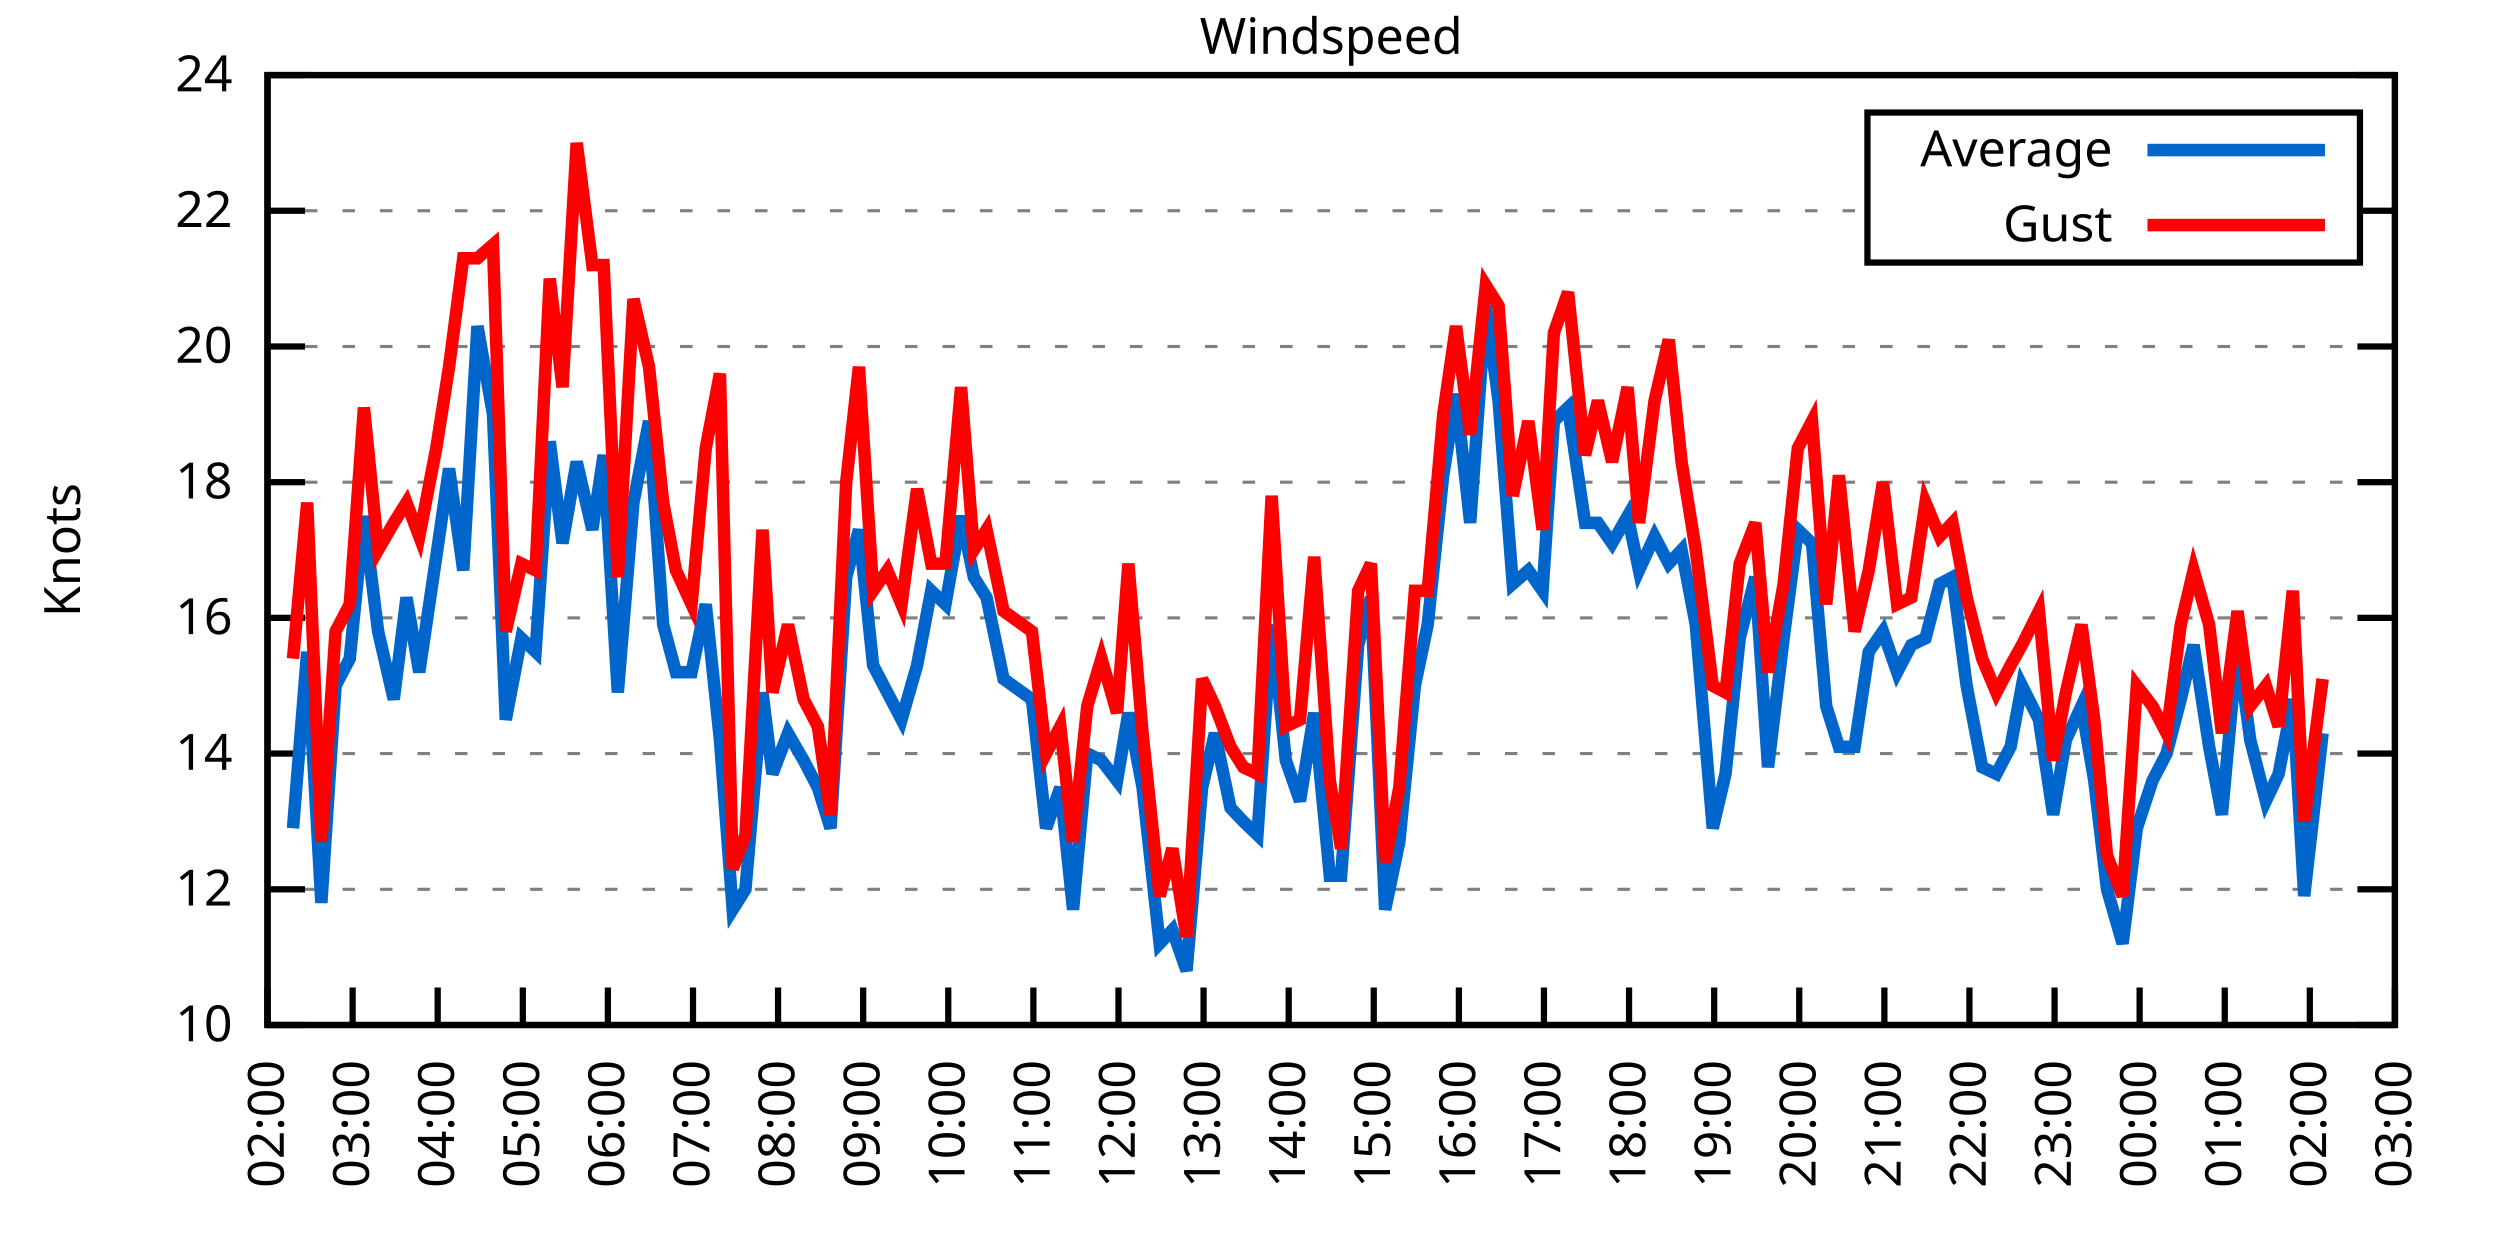
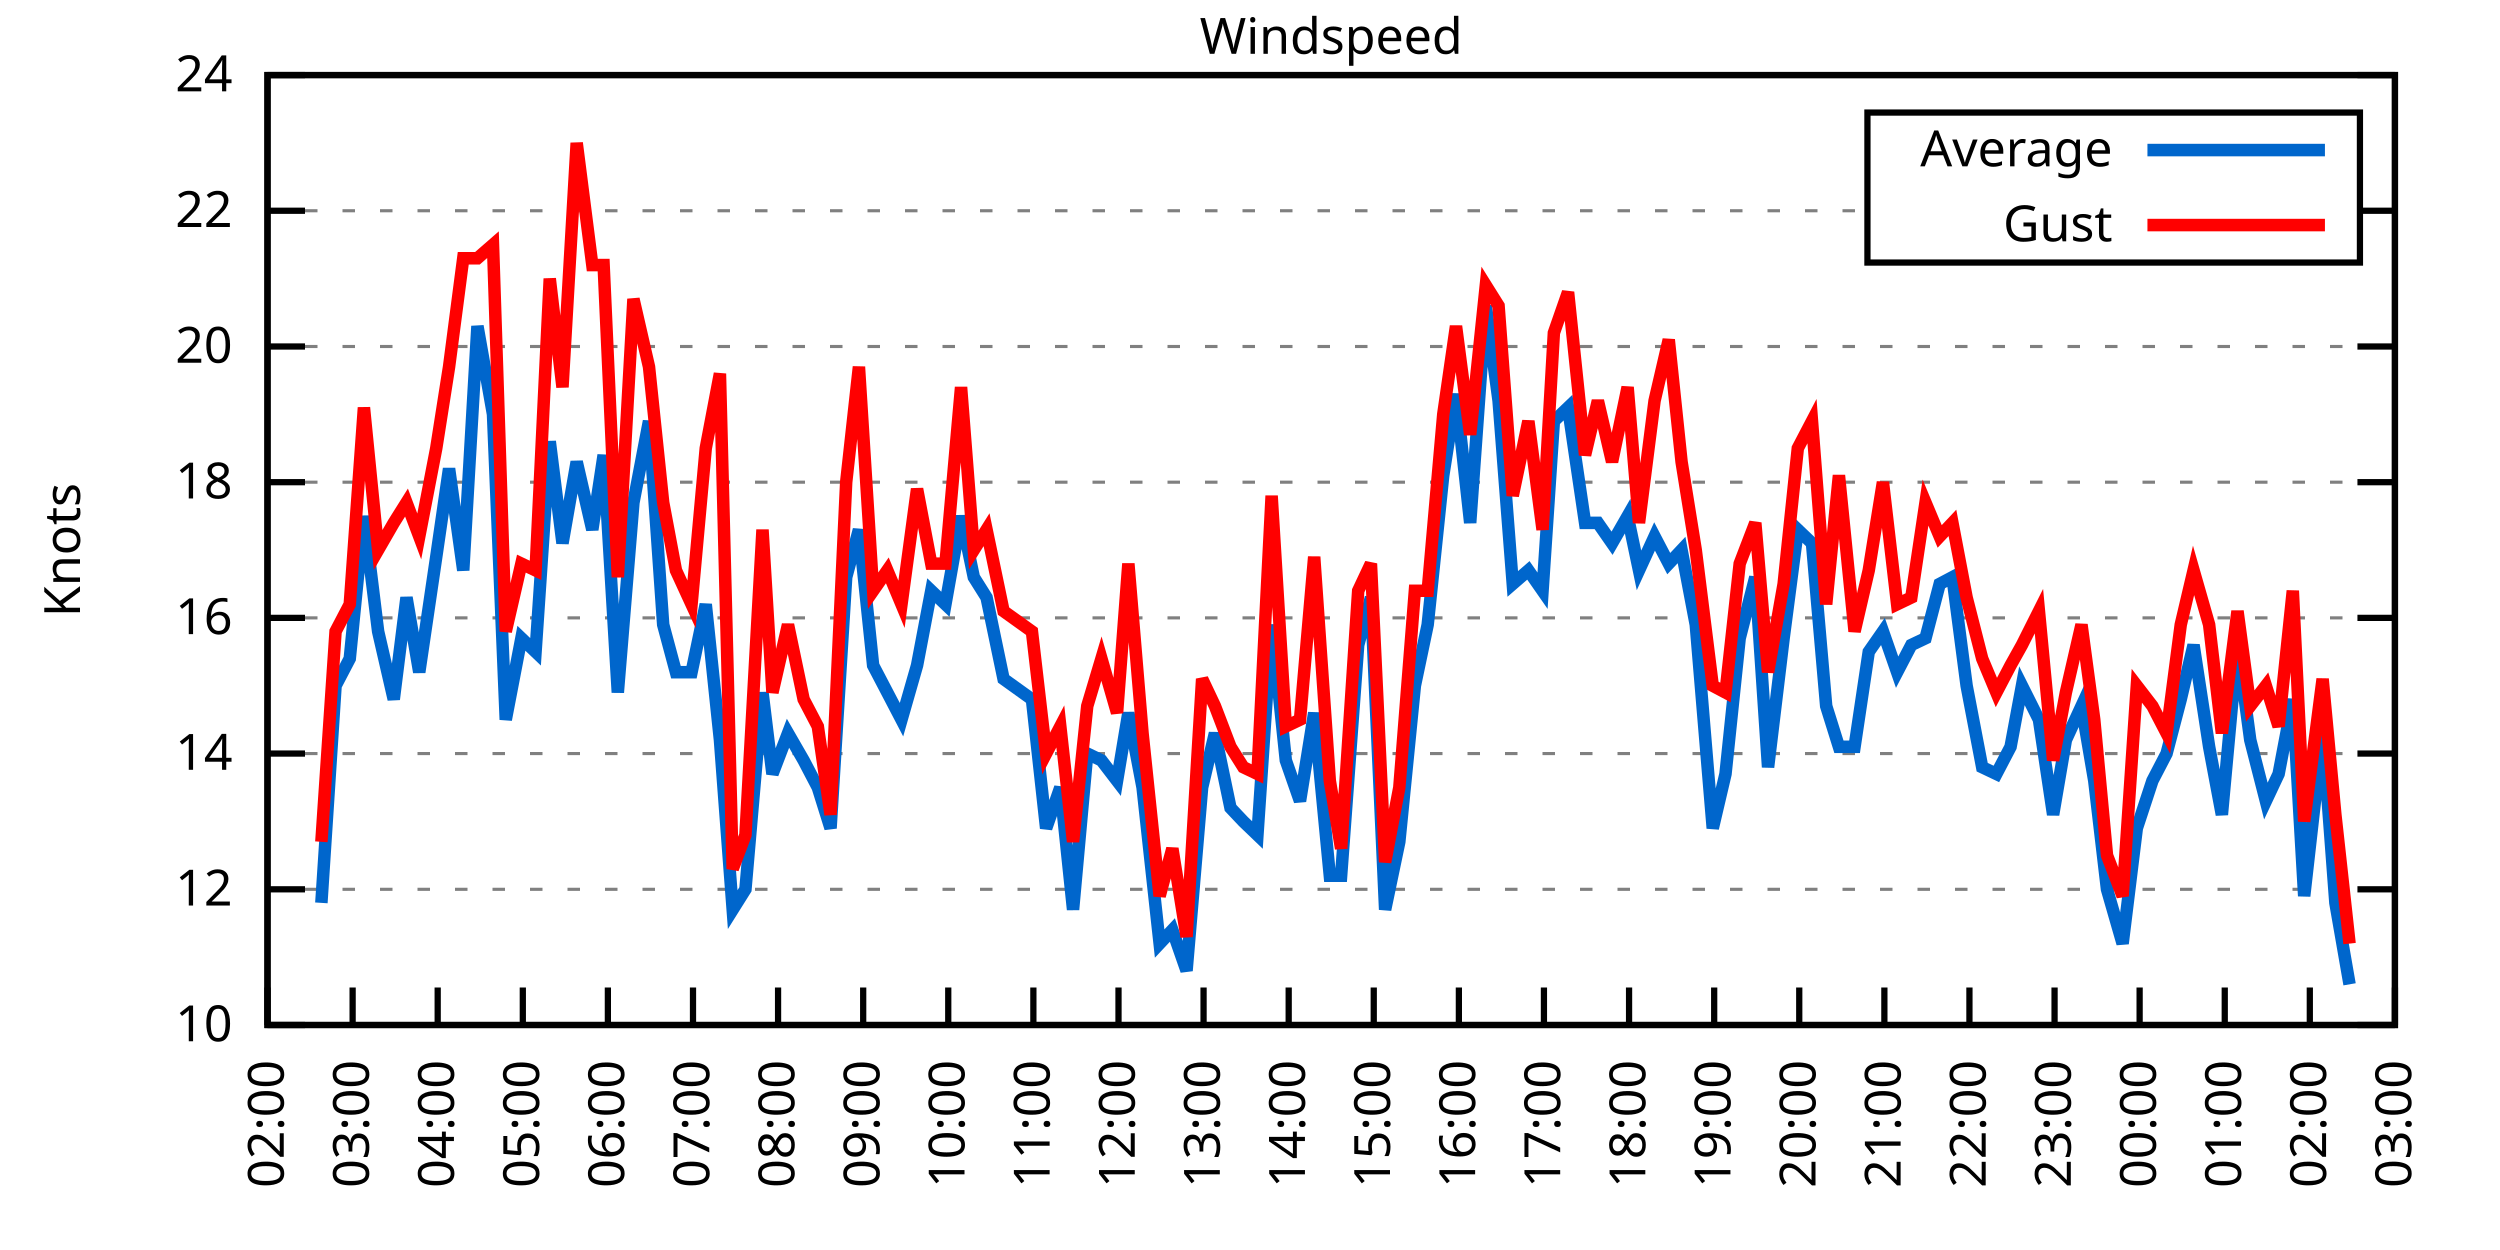
<svg xmlns="http://www.w3.org/2000/svg" xmlns:xlink="http://www.w3.org/1999/xlink" width="400" height="200" viewBox="0 0 400 200">
  <g id="gnuplot_canvas">
    <rect x="0" y="0" width="400" height="200" fill="none" />
    <defs>
      <circle id="gpDot" r="0.5" stroke-width="0.5" stroke="currentColor" />
      <path id="gpPt0" stroke-width="0.333" stroke="currentColor" d="M-1,0 h2 M0,-1 v2" />
      <path id="gpPt1" stroke-width="0.333" stroke="currentColor" d="M-1,-1 L1,1 M1,-1 L-1,1" />
      <path id="gpPt2" stroke-width="0.333" stroke="currentColor" d="M-1,0 L1,0 M0,-1 L0,1 M-1,-1 L1,1 M-1,1 L1,-1" />
      <rect id="gpPt3" stroke-width="0.333" stroke="currentColor" x="-1" y="-1" width="2" height="2" />
      <rect id="gpPt4" stroke-width="0.333" stroke="currentColor" fill="currentColor" x="-1" y="-1" width="2" height="2" />
      <circle id="gpPt5" stroke-width="0.333" stroke="currentColor" cx="0" cy="0" r="1" />
      <use xlink:href="#gpPt5" id="gpPt6" fill="currentColor" stroke="none" />
      <path id="gpPt7" stroke-width="0.333" stroke="currentColor" d="M0,-1.33 L-1.33,0.67 L1.33,0.67 z" />
      <use xlink:href="#gpPt7" id="gpPt8" fill="currentColor" stroke="none" />
      <use xlink:href="#gpPt7" id="gpPt9" stroke="currentColor" transform="rotate(180)" />
      <use xlink:href="#gpPt9" id="gpPt10" fill="currentColor" stroke="none" />
      <use xlink:href="#gpPt3" id="gpPt11" stroke="currentColor" transform="rotate(45)" />
      <use xlink:href="#gpPt11" id="gpPt12" fill="currentColor" stroke="none" />
      <path id="gpPt13" stroke-width="0.333" stroke="currentColor" d="M0,1.330 L1.265,0.411 L0.782,-1.067 L-0.782,-1.076 L-1.265,0.411 z" />
      <use xlink:href="#gpPt13" id="gpPt14" fill="currentColor" stroke="none" />
      <filter id="textbox" filterUnits="objectBoundingBox" x="0" y="0" height="1" width="1">
        <feFlood flood-color="white" flood-opacity="1" result="bgnd" />
        <feComposite in="SourceGraphic" in2="bgnd" operator="atop" />
      </filter>
      <filter id="greybox" filterUnits="objectBoundingBox" x="0" y="0" height="1" width="1">
        <feFlood flood-color="lightgrey" flood-opacity="1" result="grey" />
        <feComposite in="SourceGraphic" in2="grey" operator="atop" />
      </filter>
    </defs>
    <g fill="none" color="white" stroke="currentColor" stroke-width="1.00" stroke-linecap="butt" stroke-linejoin="miter">
</g>
    <g fill="none" color="black" stroke="currentColor" stroke-width="1.00" stroke-linecap="butt" stroke-linejoin="miter">
      <g stroke="none" shape-rendering="crispEdges">
        <polygon fill="rgb(255, 255, 255)" points="42.80,164.00 383.18,164.00 383.18,12.02 42.80,12.02 " />
      </g>
    </g>
    <g fill="none" color="black" stroke="currentColor" stroke-width="1.00" stroke-linecap="butt" stroke-linejoin="miter">
</g>
    <g fill="none" color="black" stroke="black" stroke-width="0.50" stroke-linecap="butt" stroke-linejoin="miter">
</g>
    <g fill="none" color="gray" stroke="currentColor" stroke-width="0.50" stroke-linecap="butt" stroke-linejoin="miter">
      <path stroke="gray" stroke-dasharray="2,4" class="gridline" d="M42.80,164.00 L383.19,164.00  " />
    </g>
    <g fill="none" color="gray" stroke="gray" stroke-width="1.00" stroke-linecap="butt" stroke-linejoin="miter">
</g>
    <g fill="none" color="black" stroke="currentColor" stroke-width="1.00" stroke-linecap="butt" stroke-linejoin="miter">
      <path stroke="black" d="M42.80,164.00 L48.80,164.00 M383.19,164.00 L377.19,164.00  " />
      <g transform="translate(37.20,166.60)" stroke="none" fill="black" font-family="Sans" font-size="8.00" text-anchor="end">
        <text>
          <tspan font-family="Sans"> 10</tspan>
        </text>
      </g>
    </g>
    <g fill="none" color="black" stroke="currentColor" stroke-width="1.00" stroke-linecap="butt" stroke-linejoin="miter">
</g>
    <g fill="none" color="black" stroke="black" stroke-width="0.50" stroke-linecap="butt" stroke-linejoin="miter">
</g>
    <g fill="none" color="gray" stroke="currentColor" stroke-width="0.50" stroke-linecap="butt" stroke-linejoin="miter">
      <path stroke="gray" stroke-dasharray="2,4" class="gridline" d="M42.80,142.29 L383.19,142.29  " />
    </g>
    <g fill="none" color="gray" stroke="gray" stroke-width="1.00" stroke-linecap="butt" stroke-linejoin="miter">
</g>
    <g fill="none" color="black" stroke="currentColor" stroke-width="1.00" stroke-linecap="butt" stroke-linejoin="miter">
      <path stroke="black" d="M42.80,142.29 L48.80,142.29 M383.19,142.29 L377.19,142.29  " />
      <g transform="translate(37.20,144.89)" stroke="none" fill="black" font-family="Sans" font-size="8.00" text-anchor="end">
        <text>
          <tspan font-family="Sans"> 12</tspan>
        </text>
      </g>
    </g>
    <g fill="none" color="black" stroke="currentColor" stroke-width="1.00" stroke-linecap="butt" stroke-linejoin="miter">
</g>
    <g fill="none" color="black" stroke="black" stroke-width="0.50" stroke-linecap="butt" stroke-linejoin="miter">
</g>
    <g fill="none" color="gray" stroke="currentColor" stroke-width="0.50" stroke-linecap="butt" stroke-linejoin="miter">
      <path stroke="gray" stroke-dasharray="2,4" class="gridline" d="M42.80,120.57 L383.19,120.57  " />
    </g>
    <g fill="none" color="gray" stroke="gray" stroke-width="1.00" stroke-linecap="butt" stroke-linejoin="miter">
</g>
    <g fill="none" color="black" stroke="currentColor" stroke-width="1.00" stroke-linecap="butt" stroke-linejoin="miter">
      <path stroke="black" d="M42.80,120.57 L48.80,120.57 M383.19,120.57 L377.19,120.57  " />
      <g transform="translate(37.20,123.17)" stroke="none" fill="black" font-family="Sans" font-size="8.00" text-anchor="end">
        <text>
          <tspan font-family="Sans"> 14</tspan>
        </text>
      </g>
    </g>
    <g fill="none" color="black" stroke="currentColor" stroke-width="1.00" stroke-linecap="butt" stroke-linejoin="miter">
</g>
    <g fill="none" color="black" stroke="black" stroke-width="0.50" stroke-linecap="butt" stroke-linejoin="miter">
</g>
    <g fill="none" color="gray" stroke="currentColor" stroke-width="0.50" stroke-linecap="butt" stroke-linejoin="miter">
      <path stroke="gray" stroke-dasharray="2,4" class="gridline" d="M42.80,98.86 L383.19,98.86  " />
    </g>
    <g fill="none" color="gray" stroke="gray" stroke-width="1.00" stroke-linecap="butt" stroke-linejoin="miter">
</g>
    <g fill="none" color="black" stroke="currentColor" stroke-width="1.00" stroke-linecap="butt" stroke-linejoin="miter">
      <path stroke="black" d="M42.80,98.86 L48.80,98.86 M383.19,98.86 L377.19,98.86  " />
      <g transform="translate(37.20,101.46)" stroke="none" fill="black" font-family="Sans" font-size="8.00" text-anchor="end">
        <text>
          <tspan font-family="Sans"> 16</tspan>
        </text>
      </g>
    </g>
    <g fill="none" color="black" stroke="currentColor" stroke-width="1.00" stroke-linecap="butt" stroke-linejoin="miter">
</g>
    <g fill="none" color="black" stroke="black" stroke-width="0.50" stroke-linecap="butt" stroke-linejoin="miter">
</g>
    <g fill="none" color="gray" stroke="currentColor" stroke-width="0.50" stroke-linecap="butt" stroke-linejoin="miter">
      <path stroke="gray" stroke-dasharray="2,4" class="gridline" d="M42.80,77.15 L383.19,77.15  " />
    </g>
    <g fill="none" color="gray" stroke="gray" stroke-width="1.00" stroke-linecap="butt" stroke-linejoin="miter">
</g>
    <g fill="none" color="black" stroke="currentColor" stroke-width="1.00" stroke-linecap="butt" stroke-linejoin="miter">
      <path stroke="black" d="M42.80,77.15 L48.80,77.15 M383.19,77.15 L377.19,77.15  " />
      <g transform="translate(37.20,79.75)" stroke="none" fill="black" font-family="Sans" font-size="8.00" text-anchor="end">
        <text>
          <tspan font-family="Sans"> 18</tspan>
        </text>
      </g>
    </g>
    <g fill="none" color="black" stroke="currentColor" stroke-width="1.00" stroke-linecap="butt" stroke-linejoin="miter">
</g>
    <g fill="none" color="black" stroke="black" stroke-width="0.50" stroke-linecap="butt" stroke-linejoin="miter">
</g>
    <g fill="none" color="gray" stroke="currentColor" stroke-width="0.50" stroke-linecap="butt" stroke-linejoin="miter">
      <path stroke="gray" stroke-dasharray="2,4" class="gridline" d="M42.80,55.44 L383.19,55.44  " />
    </g>
    <g fill="none" color="gray" stroke="gray" stroke-width="1.00" stroke-linecap="butt" stroke-linejoin="miter">
</g>
    <g fill="none" color="black" stroke="currentColor" stroke-width="1.00" stroke-linecap="butt" stroke-linejoin="miter">
      <path stroke="black" d="M42.80,55.44 L48.80,55.44 M383.19,55.44 L377.19,55.44  " />
      <g transform="translate(37.20,58.04)" stroke="none" fill="black" font-family="Sans" font-size="8.00" text-anchor="end">
        <text>
          <tspan font-family="Sans"> 20</tspan>
        </text>
      </g>
    </g>
    <g fill="none" color="black" stroke="currentColor" stroke-width="1.00" stroke-linecap="butt" stroke-linejoin="miter">
</g>
    <g fill="none" color="black" stroke="black" stroke-width="0.50" stroke-linecap="butt" stroke-linejoin="miter">
</g>
    <g fill="none" color="gray" stroke="currentColor" stroke-width="0.50" stroke-linecap="butt" stroke-linejoin="miter">
      <path stroke="gray" stroke-dasharray="2,4" class="gridline" d="M42.80,33.72 L298.79,33.72 M377.59,33.72 L383.19,33.72  " />
    </g>
    <g fill="none" color="gray" stroke="gray" stroke-width="1.00" stroke-linecap="butt" stroke-linejoin="miter">
</g>
    <g fill="none" color="black" stroke="currentColor" stroke-width="1.00" stroke-linecap="butt" stroke-linejoin="miter">
      <path stroke="black" d="M42.80,33.72 L48.80,33.72 M383.19,33.72 L377.19,33.72  " />
      <g transform="translate(37.20,36.32)" stroke="none" fill="black" font-family="Sans" font-size="8.00" text-anchor="end">
        <text>
          <tspan font-family="Sans"> 22</tspan>
        </text>
      </g>
    </g>
    <g fill="none" color="black" stroke="currentColor" stroke-width="1.00" stroke-linecap="butt" stroke-linejoin="miter">
</g>
    <g fill="none" color="black" stroke="black" stroke-width="0.50" stroke-linecap="butt" stroke-linejoin="miter">
</g>
    <g fill="none" color="gray" stroke="currentColor" stroke-width="0.50" stroke-linecap="butt" stroke-linejoin="miter">
      <path stroke="gray" stroke-dasharray="2,4" class="gridline" d="M42.80,12.01 L383.19,12.01  " />
    </g>
    <g fill="none" color="gray" stroke="gray" stroke-width="1.00" stroke-linecap="butt" stroke-linejoin="miter">
</g>
    <g fill="none" color="black" stroke="currentColor" stroke-width="1.00" stroke-linecap="butt" stroke-linejoin="miter">
      <path stroke="black" d="M42.80,12.01 L48.80,12.01 M383.19,12.01 L377.19,12.01  " />
      <g transform="translate(37.20,14.61)" stroke="none" fill="black" font-family="Sans" font-size="8.00" text-anchor="end">
        <text>
          <tspan font-family="Sans"> 24</tspan>
        </text>
      </g>
    </g>
    <g fill="none" color="black" stroke="currentColor" stroke-width="1.00" stroke-linecap="butt" stroke-linejoin="miter">
      <path stroke="black" d="M42.80,164.00 L42.80,158.00  " />
      <g transform="translate(45.40,169.60) rotate(270.00)" stroke="none" fill="black" font-family="Sans" font-size="8.00" text-anchor="end">
        <text>
          <tspan font-family="Sans">02:00</tspan>
        </text>
      </g>
    </g>
    <g fill="none" color="black" stroke="currentColor" stroke-width="1.00" stroke-linecap="butt" stroke-linejoin="miter">
      <path stroke="black" d="M56.42,164.00 L56.42,158.00  " />
      <g transform="translate(59.02,169.60) rotate(270.00)" stroke="none" fill="black" font-family="Sans" font-size="8.00" text-anchor="end">
        <text>
          <tspan font-family="Sans">03:00</tspan>
        </text>
      </g>
    </g>
    <g fill="none" color="black" stroke="currentColor" stroke-width="1.00" stroke-linecap="butt" stroke-linejoin="miter">
      <path stroke="black" d="M70.03,164.00 L70.03,158.00  " />
      <g transform="translate(72.63,169.60) rotate(270.00)" stroke="none" fill="black" font-family="Sans" font-size="8.00" text-anchor="end">
        <text>
          <tspan font-family="Sans">04:00</tspan>
        </text>
      </g>
    </g>
    <g fill="none" color="black" stroke="currentColor" stroke-width="1.00" stroke-linecap="butt" stroke-linejoin="miter">
      <path stroke="black" d="M83.65,164.00 L83.65,158.00  " />
      <g transform="translate(86.25,169.60) rotate(270.00)" stroke="none" fill="black" font-family="Sans" font-size="8.00" text-anchor="end">
        <text>
          <tspan font-family="Sans">05:00</tspan>
        </text>
      </g>
    </g>
    <g fill="none" color="black" stroke="currentColor" stroke-width="1.00" stroke-linecap="butt" stroke-linejoin="miter">
      <path stroke="black" d="M97.26,164.00 L97.26,158.00  " />
      <g transform="translate(99.86,169.60) rotate(270.00)" stroke="none" fill="black" font-family="Sans" font-size="8.00" text-anchor="end">
        <text>
          <tspan font-family="Sans">06:00</tspan>
        </text>
      </g>
    </g>
    <g fill="none" color="black" stroke="currentColor" stroke-width="1.00" stroke-linecap="butt" stroke-linejoin="miter">
      <path stroke="black" d="M110.88,164.00 L110.88,158.00  " />
      <g transform="translate(113.48,169.60) rotate(270.00)" stroke="none" fill="black" font-family="Sans" font-size="8.00" text-anchor="end">
        <text>
          <tspan font-family="Sans">07:00</tspan>
        </text>
      </g>
    </g>
    <g fill="none" color="black" stroke="currentColor" stroke-width="1.00" stroke-linecap="butt" stroke-linejoin="miter">
      <path stroke="black" d="M124.49,164.00 L124.49,158.00  " />
      <g transform="translate(127.09,169.60) rotate(270.00)" stroke="none" fill="black" font-family="Sans" font-size="8.00" text-anchor="end">
        <text>
          <tspan font-family="Sans">08:00</tspan>
        </text>
      </g>
    </g>
    <g fill="none" color="black" stroke="currentColor" stroke-width="1.00" stroke-linecap="butt" stroke-linejoin="miter">
      <path stroke="black" d="M138.11,164.00 L138.11,158.00  " />
      <g transform="translate(140.71,169.60) rotate(270.00)" stroke="none" fill="black" font-family="Sans" font-size="8.00" text-anchor="end">
        <text>
          <tspan font-family="Sans">09:00</tspan>
        </text>
      </g>
    </g>
    <g fill="none" color="black" stroke="currentColor" stroke-width="1.00" stroke-linecap="butt" stroke-linejoin="miter">
      <path stroke="black" d="M151.72,164.00 L151.72,158.00  " />
      <g transform="translate(154.32,169.60) rotate(270.00)" stroke="none" fill="black" font-family="Sans" font-size="8.00" text-anchor="end">
        <text>
          <tspan font-family="Sans">10:00</tspan>
        </text>
      </g>
    </g>
    <g fill="none" color="black" stroke="currentColor" stroke-width="1.00" stroke-linecap="butt" stroke-linejoin="miter">
      <path stroke="black" d="M165.34,164.00 L165.34,158.00  " />
      <g transform="translate(167.94,169.60) rotate(270.00)" stroke="none" fill="black" font-family="Sans" font-size="8.00" text-anchor="end">
        <text>
          <tspan font-family="Sans">11:00</tspan>
        </text>
      </g>
    </g>
    <g fill="none" color="black" stroke="currentColor" stroke-width="1.00" stroke-linecap="butt" stroke-linejoin="miter">
      <path stroke="black" d="M178.96,164.00 L178.96,158.00  " />
      <g transform="translate(181.56,169.60) rotate(270.00)" stroke="none" fill="black" font-family="Sans" font-size="8.00" text-anchor="end">
        <text>
          <tspan font-family="Sans">12:00</tspan>
        </text>
      </g>
    </g>
    <g fill="none" color="black" stroke="currentColor" stroke-width="1.00" stroke-linecap="butt" stroke-linejoin="miter">
      <path stroke="black" d="M192.57,164.00 L192.57,158.00  " />
      <g transform="translate(195.17,169.60) rotate(270.00)" stroke="none" fill="black" font-family="Sans" font-size="8.00" text-anchor="end">
        <text>
          <tspan font-family="Sans">13:00</tspan>
        </text>
      </g>
    </g>
    <g fill="none" color="black" stroke="currentColor" stroke-width="1.00" stroke-linecap="butt" stroke-linejoin="miter">
      <path stroke="black" d="M206.19,164.00 L206.19,158.00  " />
      <g transform="translate(208.79,169.60) rotate(270.00)" stroke="none" fill="black" font-family="Sans" font-size="8.00" text-anchor="end">
        <text>
          <tspan font-family="Sans">14:00</tspan>
        </text>
      </g>
    </g>
    <g fill="none" color="black" stroke="currentColor" stroke-width="1.00" stroke-linecap="butt" stroke-linejoin="miter">
      <path stroke="black" d="M219.80,164.00 L219.80,158.00  " />
      <g transform="translate(222.40,169.60) rotate(270.00)" stroke="none" fill="black" font-family="Sans" font-size="8.00" text-anchor="end">
        <text>
          <tspan font-family="Sans">15:00</tspan>
        </text>
      </g>
    </g>
    <g fill="none" color="black" stroke="currentColor" stroke-width="1.00" stroke-linecap="butt" stroke-linejoin="miter">
      <path stroke="black" d="M233.42,164.00 L233.42,158.00  " />
      <g transform="translate(236.02,169.60) rotate(270.00)" stroke="none" fill="black" font-family="Sans" font-size="8.00" text-anchor="end">
        <text>
          <tspan font-family="Sans">16:00</tspan>
        </text>
      </g>
    </g>
    <g fill="none" color="black" stroke="currentColor" stroke-width="1.00" stroke-linecap="butt" stroke-linejoin="miter">
      <path stroke="black" d="M247.03,164.00 L247.03,158.00  " />
      <g transform="translate(249.63,169.60) rotate(270.00)" stroke="none" fill="black" font-family="Sans" font-size="8.00" text-anchor="end">
        <text>
          <tspan font-family="Sans">17:00</tspan>
        </text>
      </g>
    </g>
    <g fill="none" color="black" stroke="currentColor" stroke-width="1.00" stroke-linecap="butt" stroke-linejoin="miter">
      <path stroke="black" d="M260.65,164.00 L260.65,158.00  " />
      <g transform="translate(263.25,169.60) rotate(270.00)" stroke="none" fill="black" font-family="Sans" font-size="8.00" text-anchor="end">
        <text>
          <tspan font-family="Sans">18:00</tspan>
        </text>
      </g>
    </g>
    <g fill="none" color="black" stroke="currentColor" stroke-width="1.00" stroke-linecap="butt" stroke-linejoin="miter">
      <path stroke="black" d="M274.27,164.00 L274.27,158.00  " />
      <g transform="translate(276.87,169.60) rotate(270.00)" stroke="none" fill="black" font-family="Sans" font-size="8.00" text-anchor="end">
        <text>
          <tspan font-family="Sans">19:00</tspan>
        </text>
      </g>
    </g>
    <g fill="none" color="black" stroke="currentColor" stroke-width="1.00" stroke-linecap="butt" stroke-linejoin="miter">
      <path stroke="black" d="M287.88,164.00 L287.88,158.00  " />
      <g transform="translate(290.48,169.60) rotate(270.00)" stroke="none" fill="black" font-family="Sans" font-size="8.00" text-anchor="end">
        <text>
          <tspan font-family="Sans">20:00</tspan>
        </text>
      </g>
    </g>
    <g fill="none" color="black" stroke="currentColor" stroke-width="1.00" stroke-linecap="butt" stroke-linejoin="miter">
      <path stroke="black" d="M301.50,164.00 L301.50,158.00  " />
      <g transform="translate(304.10,169.60) rotate(270.00)" stroke="none" fill="black" font-family="Sans" font-size="8.00" text-anchor="end">
        <text>
          <tspan font-family="Sans">21:00</tspan>
        </text>
      </g>
    </g>
    <g fill="none" color="black" stroke="currentColor" stroke-width="1.00" stroke-linecap="butt" stroke-linejoin="miter">
      <path stroke="black" d="M315.11,164.00 L315.11,158.00  " />
      <g transform="translate(317.71,169.60) rotate(270.00)" stroke="none" fill="black" font-family="Sans" font-size="8.00" text-anchor="end">
        <text>
          <tspan font-family="Sans">22:00</tspan>
        </text>
      </g>
    </g>
    <g fill="none" color="black" stroke="currentColor" stroke-width="1.00" stroke-linecap="butt" stroke-linejoin="miter">
      <path stroke="black" d="M328.73,164.00 L328.73,158.00  " />
      <g transform="translate(331.33,169.60) rotate(270.00)" stroke="none" fill="black" font-family="Sans" font-size="8.00" text-anchor="end">
        <text>
          <tspan font-family="Sans">23:00</tspan>
        </text>
      </g>
    </g>
    <g fill="none" color="black" stroke="currentColor" stroke-width="1.00" stroke-linecap="butt" stroke-linejoin="miter">
      <path stroke="black" d="M342.34,164.00 L342.34,158.00  " />
      <g transform="translate(344.94,169.60) rotate(270.00)" stroke="none" fill="black" font-family="Sans" font-size="8.00" text-anchor="end">
        <text>
          <tspan font-family="Sans">00:00</tspan>
        </text>
      </g>
    </g>
    <g fill="none" color="black" stroke="currentColor" stroke-width="1.00" stroke-linecap="butt" stroke-linejoin="miter">
      <path stroke="black" d="M355.96,164.00 L355.96,158.00  " />
      <g transform="translate(358.56,169.60) rotate(270.00)" stroke="none" fill="black" font-family="Sans" font-size="8.00" text-anchor="end">
        <text>
          <tspan font-family="Sans">01:00</tspan>
        </text>
      </g>
    </g>
    <g fill="none" color="black" stroke="currentColor" stroke-width="1.00" stroke-linecap="butt" stroke-linejoin="miter">
      <path stroke="black" d="M369.57,164.00 L369.57,158.00  " />
      <g transform="translate(372.17,169.60) rotate(270.00)" stroke="none" fill="black" font-family="Sans" font-size="8.00" text-anchor="end">
        <text>
          <tspan font-family="Sans">02:00</tspan>
        </text>
      </g>
    </g>
    <g fill="none" color="black" stroke="currentColor" stroke-width="1.00" stroke-linecap="butt" stroke-linejoin="miter">
      <path stroke="black" d="M383.19,164.00 L383.19,158.00  " />
      <g transform="translate(385.79,169.60) rotate(270.00)" stroke="none" fill="black" font-family="Sans" font-size="8.00" text-anchor="end">
        <text>
          <tspan font-family="Sans">03:00</tspan>
        </text>
      </g>
    </g>
    <g fill="none" color="black" stroke="currentColor" stroke-width="1.00" stroke-linecap="butt" stroke-linejoin="miter">
</g>
    <g fill="none" color="black" stroke="currentColor" stroke-width="1.00" stroke-linecap="butt" stroke-linejoin="miter">
      <path stroke="black" d="M42.80,12.01 L42.80,164.00 L383.19,164.00 L383.19,12.01 L42.80,12.01 Z  " />
    </g>
    <g fill="none" color="black" stroke="currentColor" stroke-width="1.00" stroke-linecap="butt" stroke-linejoin="miter">
</g>
    <g fill="none" color="black" stroke="currentColor" stroke-width="1.00" stroke-linecap="butt" stroke-linejoin="miter">
      <path stroke="black" d="M298.79,42.01 L298.79,18.01 L377.59,18.01 L377.59,42.01 L298.79,42.01 Z  " />
    </g>
    <g id="Windspeed_plot_1">
      <g fill="none" color="white" stroke="black" stroke-width="2.00" stroke-linecap="butt" stroke-linejoin="miter">
</g>
      <g fill="none" color="black" stroke="currentColor" stroke-width="2.00" stroke-linecap="butt" stroke-linejoin="miter">
        <g transform="translate(337.99,26.61)" stroke="none" fill="black" font-family="Sans" font-size="8.00" text-anchor="end">
          <text>
            <tspan font-family="Sans">Average</tspan>
          </text>
        </g>
      </g>
      <g fill="none" color="black" stroke="currentColor" stroke-width="2.00" stroke-linecap="butt" stroke-linejoin="miter">
-         <path stroke="rgb(  0, 102, 204)" d="M343.59,24.01 L371.99,24.01 M46.88,132.52 L49.15,104.29 L51.42,144.46 L53.69,109.72 L55.96,105.38 L58.23,82.58   L60.50,101.03 L63.00,111.89 L65.04,95.60 L67.08,107.55 L69.80,89.09 L71.85,74.98 L74.12,91.26 L76.39,52.18   L78.88,66.29 L80.92,115.15 L83.42,102.12 L85.69,104.29 L87.96,70.63 L90.00,86.92 L92.27,73.89 L94.77,84.75   L96.58,72.81 L98.85,110.80 L101.35,80.41 L103.84,67.38 L106.11,99.95 L108.15,107.55 L110.65,107.55 L112.92,96.69   L115.19,118.40 L117.23,145.54 L119.27,142.29 L122.00,110.80 L123.59,123.83 L126.08,117.32 L128.58,121.66 L130.85,126.00   L132.89,132.52 L135.39,92.35 L137.43,84.75 L139.70,106.46 L141.97,110.80 L144.24,115.15 L146.73,106.46 L149.00,94.52   L151.27,96.69 L153.77,82.58 L155.81,92.35 L157.85,95.60 L160.57,108.63 L165.11,111.89 L167.38,132.52 L169.65,126.00   L171.69,145.54 L173.96,120.57 L176.23,121.66 L178.73,124.92 L180.54,114.06 L182.81,126.00 L185.54,150.97 L187.58,148.80   L189.85,155.31 L192.34,126.00 L194.39,117.32 L196.88,129.26 L198.93,131.43 L201.19,133.60 L203.46,99.95 L205.73,121.66   L208.00,128.17 L210.27,114.06 L212.77,140.12 L214.58,140.12 L217.31,103.20 L219.35,95.60 L221.62,145.54 L223.89,134.69   L226.38,109.72 L228.43,99.95 L230.92,76.06 L232.96,63.04 L235.23,83.66 L237.73,48.92 L239.77,64.12 L242.04,93.43   L244.54,91.26 L246.81,94.52 L248.62,67.38 L250.89,65.21 L253.61,83.66 L255.66,83.66 L257.93,86.92 L260.42,82.58   L262.24,91.26 L264.73,85.83 L267.00,90.18 L269.05,88.00 L271.32,99.95 L274.04,132.52 L276.08,123.83 L278.35,102.12   L280.85,92.35 L282.89,122.75 L285.38,102.12 L287.65,84.75 L289.92,86.92 L292.19,112.97 L294.23,119.49 L296.73,119.49   L299.00,104.29 L301.27,101.03 L303.54,107.55 L305.81,103.20 L308.08,102.12 L310.35,93.43 L312.39,92.35 L314.66,109.72   L317.15,122.75 L319.42,123.83 L321.69,119.49 L323.51,109.72 L326.23,115.15 L328.50,130.35 L330.54,118.40 L333.04,112.97   L335.08,124.92 L337.12,142.29 L339.62,150.97 L341.89,132.52 L344.39,124.92 L346.65,120.57 L348.92,111.89 L350.97,103.20   L353.46,119.49 L355.50,130.35 L358.00,103.20 L360.04,118.40 L362.54,128.17 L364.58,123.83 L366.85,111.89 L368.67,143.37   L371.62,117.32  " />
+         <path stroke="rgb(  0, 102, 204)" d="M343.59,24.01 L371.99,24.01 M51.42,144.46 L53.69,109.72 L55.96,105.38 L58.23,82.58 L60.50,101.03 L63.00,111.89   L65.04,95.60 L67.08,107.55 L69.80,89.09 L71.85,74.98 L74.12,91.26 L76.39,52.18 L78.88,66.29 L80.92,115.15   L83.42,102.12 L85.69,104.29 L87.96,70.63 L90.00,86.92 L92.27,73.89 L94.77,84.75 L96.58,72.81 L98.85,110.80   L101.35,80.41 L103.84,67.38 L106.11,99.95 L108.15,107.55 L110.65,107.55 L112.92,96.69 L115.19,118.40 L117.23,145.54   L119.27,142.29 L122.00,110.80 L123.59,123.83 L126.08,117.32 L128.58,121.66 L130.85,126.00 L132.89,132.52 L135.39,92.35   L137.43,84.75 L139.70,106.46 L141.97,110.80 L144.24,115.15 L146.73,106.46 L149.00,94.52 L151.27,96.69 L153.77,82.58   L155.81,92.35 L157.85,95.60 L160.57,108.63 L165.11,111.89 L167.38,132.52 L169.65,126.00 L171.69,145.54 L173.96,120.57   L176.23,121.66 L178.73,124.92 L180.54,114.06 L182.81,126.00 L185.54,150.97 L187.58,148.80 L189.85,155.31 L192.34,126.00   L194.39,117.32 L196.88,129.26 L198.93,131.43 L201.19,133.60 L203.46,99.95 L205.73,121.66 L208.00,128.17 L210.27,114.06   L212.77,140.12 L214.58,140.12 L217.31,103.20 L219.35,95.60 L221.62,145.54 L223.89,134.69 L226.38,109.72 L228.43,99.95   L230.92,76.06 L232.96,63.04 L235.23,83.66 L237.73,48.92 L239.77,64.12 L242.04,93.43 L244.54,91.26 L246.81,94.52   L248.62,67.38 L250.89,65.21 L253.61,83.66 L255.66,83.66 L257.93,86.92 L260.42,82.58 L262.24,91.26 L264.73,85.83   L267.00,90.18 L269.05,88.00 L271.32,99.95 L274.04,132.52 L276.08,123.83 L278.35,102.12 L280.85,92.35 L282.89,122.75   L285.38,102.12 L287.65,84.75 L289.92,86.92 L292.19,112.97 L294.23,119.49 L296.73,119.49 L299.00,104.29 L301.27,101.03   L303.54,107.55 L305.81,103.20 L308.08,102.12 L310.35,93.43 L312.39,92.35 L314.66,109.72 L317.15,122.75 L319.42,123.83   L321.69,119.49 L323.51,109.72 L326.23,115.15 L328.50,130.35 L330.54,118.40 L333.04,112.97 L335.08,124.92 L337.12,142.29   L339.62,150.97 L341.89,132.52 L344.39,124.92 L346.65,120.57 L348.92,111.89 L350.97,103.20 L353.46,119.49 L355.50,130.35   L358.00,103.20 L360.04,118.40 L362.54,128.17 L364.58,123.83 L366.85,111.89 L368.67,143.37 L371.62,117.32 L373.66,144.46   L375.93,157.49  " />
      </g>
    </g>
    <g id="Windspeed_plot_2">
      <g fill="none" color="black" stroke="currentColor" stroke-width="2.00" stroke-linecap="butt" stroke-linejoin="miter">
        <g transform="translate(337.99,38.61)" stroke="none" fill="black" font-family="Sans" font-size="8.00" text-anchor="end">
          <text>
            <tspan font-family="Sans">Gust</tspan>
          </text>
        </g>
      </g>
      <g fill="none" color="black" stroke="currentColor" stroke-width="2.00" stroke-linecap="butt" stroke-linejoin="miter">
-         <path stroke="rgb(255,   0,   0)" d="M343.59,36.01 L371.99,36.01 M46.88,105.38 L49.15,80.41 L51.42,134.69 L53.69,101.03 L55.96,96.69 L58.23,65.21   L60.50,88.00 L63.00,83.66 L65.04,80.41 L67.08,85.83 L69.80,71.72 L71.85,58.69 L74.12,41.32 L76.39,41.32   L78.88,39.15 L80.92,101.03 L83.42,90.18 L85.69,91.26 L87.96,44.58 L90.00,61.95 L92.27,22.87 L94.77,42.41   L96.58,42.41 L98.85,92.35 L101.35,47.84 L103.84,58.69 L106.11,80.41 L108.15,91.26 L110.65,96.69 L112.92,71.72   L115.19,59.78 L117.23,139.03 L119.27,133.60 L122.00,84.75 L123.59,110.80 L126.08,99.95 L128.58,111.89 L130.85,116.23   L132.89,130.35 L135.39,77.15 L137.43,58.69 L139.70,94.52 L141.97,91.26 L144.24,96.69 L146.73,78.23 L149.00,90.18   L151.27,90.18 L153.77,61.95 L155.81,88.00 L157.85,84.75 L160.57,97.78 L165.11,101.03 L167.38,120.57 L169.65,116.23   L171.69,134.69 L173.96,112.97 L176.23,105.38 L178.73,114.06 L180.54,90.18 L182.81,117.32 L185.54,143.37 L187.58,135.77   L189.85,149.89 L192.34,108.63 L194.39,112.97 L196.88,119.49 L198.93,122.75 L201.19,123.83 L203.46,79.32 L205.73,116.23   L208.00,115.15 L210.27,89.09 L212.77,124.92 L214.58,135.77 L217.31,94.52 L219.35,90.18 L221.62,137.94 L223.89,126.00   L226.38,94.52 L228.43,94.52 L230.92,66.29 L232.96,52.18 L235.23,69.55 L237.73,45.66 L239.77,48.92 L242.04,79.32   L244.54,67.38 L246.81,84.75 L248.62,53.26 L250.89,46.75 L253.61,72.81 L255.66,64.12 L257.93,73.89 L260.42,61.95   L262.24,83.66 L264.73,64.12 L267.00,54.35 L269.05,73.89 L271.32,88.00 L274.04,109.72 L276.08,110.80 L278.35,90.18   L280.85,83.66 L282.89,107.55 L285.38,93.43 L287.65,71.72 L289.92,67.38 L292.19,96.69 L294.23,76.06 L296.73,101.03   L299.00,91.26 L301.27,77.15 L303.54,96.69 L305.81,95.60 L308.08,80.41 L310.35,85.83 L312.39,83.66 L314.66,95.60   L317.15,105.38 L319.42,110.80 L321.69,106.46 L323.51,103.20 L326.23,97.78 L328.50,121.66 L330.54,110.80 L333.04,99.95   L335.08,115.15 L337.12,136.86 L339.62,143.37 L341.89,109.72 L344.39,112.97 L346.65,117.32 L348.92,99.95 L350.97,91.26   L353.46,99.95 L355.50,117.32 L358.00,97.78 L360.04,112.97 L362.54,109.72 L364.58,116.23 L366.85,94.52 L368.67,131.43   L371.62,108.63  " />
+         <path stroke="rgb(255,   0,   0)" d="M343.59,36.01 L371.99,36.01 M51.42,134.69 L53.69,101.03 L55.96,96.69 L58.23,65.21 L60.50,88.00 L63.00,83.66   L65.04,80.41 L67.08,85.83 L69.80,71.72 L71.85,58.69 L74.12,41.32 L76.39,41.32 L78.88,39.15 L80.92,101.03   L83.42,90.18 L85.69,91.26 L87.96,44.58 L90.00,61.95 L92.27,22.87 L94.77,42.41 L96.58,42.41 L98.85,92.35   L101.35,47.84 L103.84,58.69 L106.11,80.41 L108.15,91.26 L110.65,96.69 L112.92,71.72 L115.19,59.78 L117.23,139.03   L119.27,133.60 L122.00,84.75 L123.59,110.80 L126.08,99.95 L128.58,111.89 L130.85,116.23 L132.89,130.35 L135.39,77.15   L137.43,58.69 L139.70,94.52 L141.97,91.26 L144.24,96.69 L146.73,78.23 L149.00,90.18 L151.27,90.18 L153.77,61.95   L155.81,88.00 L157.85,84.75 L160.57,97.78 L165.11,101.03 L167.38,120.57 L169.65,116.23 L171.69,134.69 L173.96,112.97   L176.23,105.38 L178.73,114.06 L180.54,90.18 L182.81,117.32 L185.54,143.37 L187.58,135.77 L189.85,149.89 L192.34,108.63   L194.39,112.97 L196.88,119.49 L198.93,122.75 L201.19,123.83 L203.46,79.32 L205.73,116.23 L208.00,115.15 L210.27,89.09   L212.77,124.92 L214.58,135.77 L217.31,94.52 L219.35,90.18 L221.62,137.94 L223.89,126.00 L226.38,94.52 L228.43,94.52   L230.92,66.29 L232.96,52.18 L235.23,69.55 L237.73,45.66 L239.77,48.92 L242.04,79.32 L244.54,67.38 L246.81,84.75   L248.62,53.26 L250.89,46.75 L253.61,72.81 L255.66,64.12 L257.93,73.89 L260.42,61.95 L262.24,83.66 L264.73,64.12   L267.00,54.35 L269.05,73.89 L271.32,88.00 L274.04,109.72 L276.08,110.80 L278.35,90.18 L280.85,83.66 L282.89,107.55   L285.38,93.43 L287.65,71.72 L289.92,67.38 L292.19,96.69 L294.23,76.06 L296.73,101.03 L299.00,91.26 L301.27,77.15   L303.54,96.69 L305.81,95.60 L308.08,80.41 L310.35,85.83 L312.39,83.66 L314.66,95.60 L317.15,105.38 L319.42,110.80   L321.69,106.46 L323.51,103.20 L326.23,97.78 L328.50,121.66 L330.54,110.80 L333.04,99.95 L335.08,115.15 L337.12,136.86   L339.62,143.37 L341.89,109.72 L344.39,112.97 L346.65,117.32 L348.92,99.95 L350.97,91.26 L353.46,99.95 L355.50,117.32   L358.00,97.78 L360.04,112.97 L362.54,109.72 L364.58,116.23 L366.85,94.52 L368.67,131.43 L371.62,108.63 L373.66,130.35   L375.93,150.97  " />
      </g>
    </g>
    <g fill="none" color="black" stroke="currentColor" stroke-width="2.00" stroke-linecap="butt" stroke-linejoin="miter">
</g>
    <g fill="none" color="black" stroke="black" stroke-width="1.00" stroke-linecap="butt" stroke-linejoin="miter">
</g>
    <g fill="none" color="black" stroke="currentColor" stroke-width="1.00" stroke-linecap="butt" stroke-linejoin="miter">
      <path stroke="black" d="M42.80,12.01 L42.80,164.00 L383.19,164.00 L383.19,12.01 L42.80,12.01 Z  " />
      <g transform="translate(12.80,88.01) rotate(270.00)" stroke="none" fill="black" font-family="Sans" font-size="8.00" text-anchor="middle">
        <text>
          <tspan font-family="Sans">Knots</tspan>
        </text>
      </g>
    </g>
    <g fill="none" color="black" stroke="currentColor" stroke-width="1.00" stroke-linecap="butt" stroke-linejoin="miter">
</g>
    <g fill="none" color="black" stroke="currentColor" stroke-width="1.00" stroke-linecap="butt" stroke-linejoin="miter">
      <g transform="translate(212.99,8.61)" stroke="none" fill="black" font-family="Sans" font-size="8.00" text-anchor="middle">
        <text>
          <tspan font-family="Sans">Windspeed</tspan>
        </text>
      </g>
    </g>
    <g fill="none" color="black" stroke="currentColor" stroke-width="1.00" stroke-linecap="butt" stroke-linejoin="miter">
</g>
  </g>
</svg>
